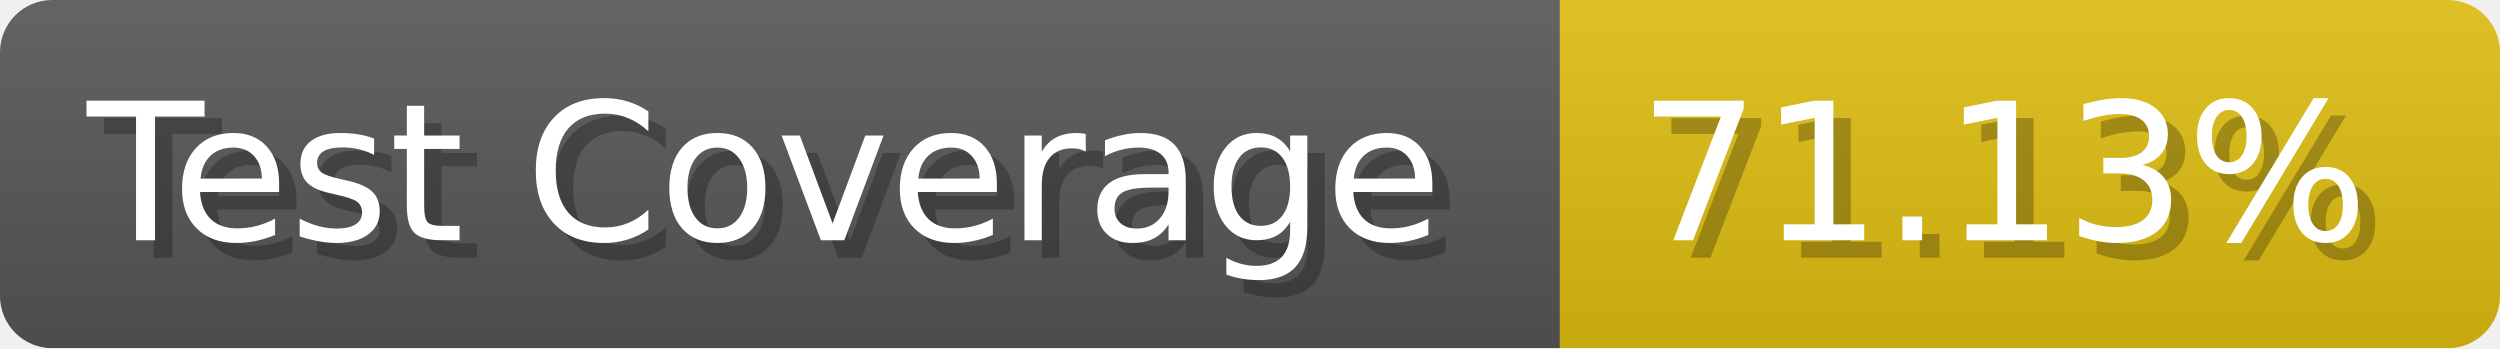
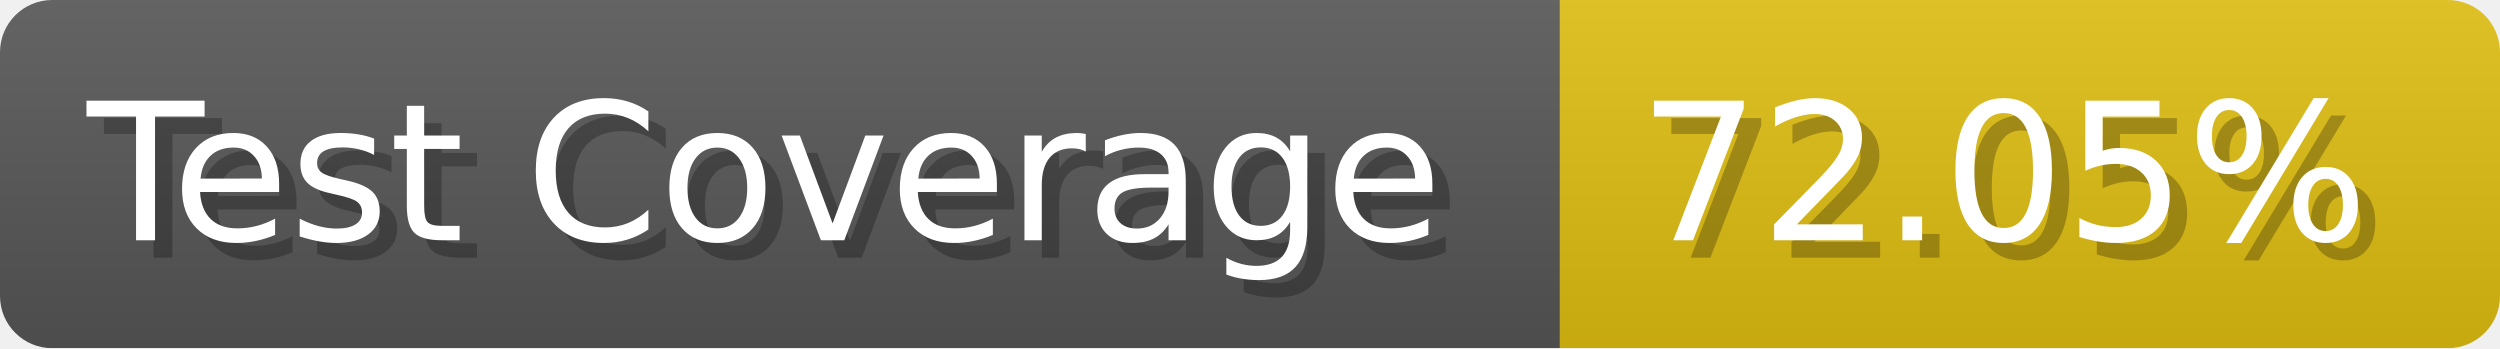
- <svg xmlns="http://www.w3.org/2000/svg" width="143.6" height="20" viewBox="0 0 1436 200" role="img" aria-label="Test Coverage: 71.13%">
+ <svg xmlns="http://www.w3.org/2000/svg" width="143.6" height="20" viewBox="0 0 1436 200" role="img" aria-label="Test Coverage: 72.05%">
  <linearGradient id="a" x2="0" y2="100%">
    <stop offset="0" stop-opacity=".1" stop-color="#EEE" />
    <stop offset="1" stop-opacity=".1" />
  </linearGradient>
  <mask id="m">
    <rect width="1436" height="200" rx="30" fill="#FFF" />
  </mask>
  <g mask="url(#m)">
    <rect width="896" height="200" fill="#555" />
    <rect width="540" height="200" fill="#DB1" x="896" />
    <rect width="1436" height="200" fill="url(#a)" />
  </g>
  <g aria-hidden="true" fill="#fff" text-anchor="start" font-family="Verdana,DejaVu Sans,sans-serif" font-size="110">
    <text x="60" y="148" textLength="796" fill="#000" opacity="0.25">Test Coverage</text>
    <text x="50" y="138" textLength="796">Test Coverage</text>
-     <text x="951" y="148" textLength="440" fill="#000" opacity="0.25">71.13%</text>
-     <text x="941" y="138" textLength="440">71.13%</text>
+     <text x="951" y="148" textLength="440" fill="#000" opacity="0.25">72.05%</text>
+     <text x="941" y="138" textLength="440">72.05%</text>
  </g>
</svg>
